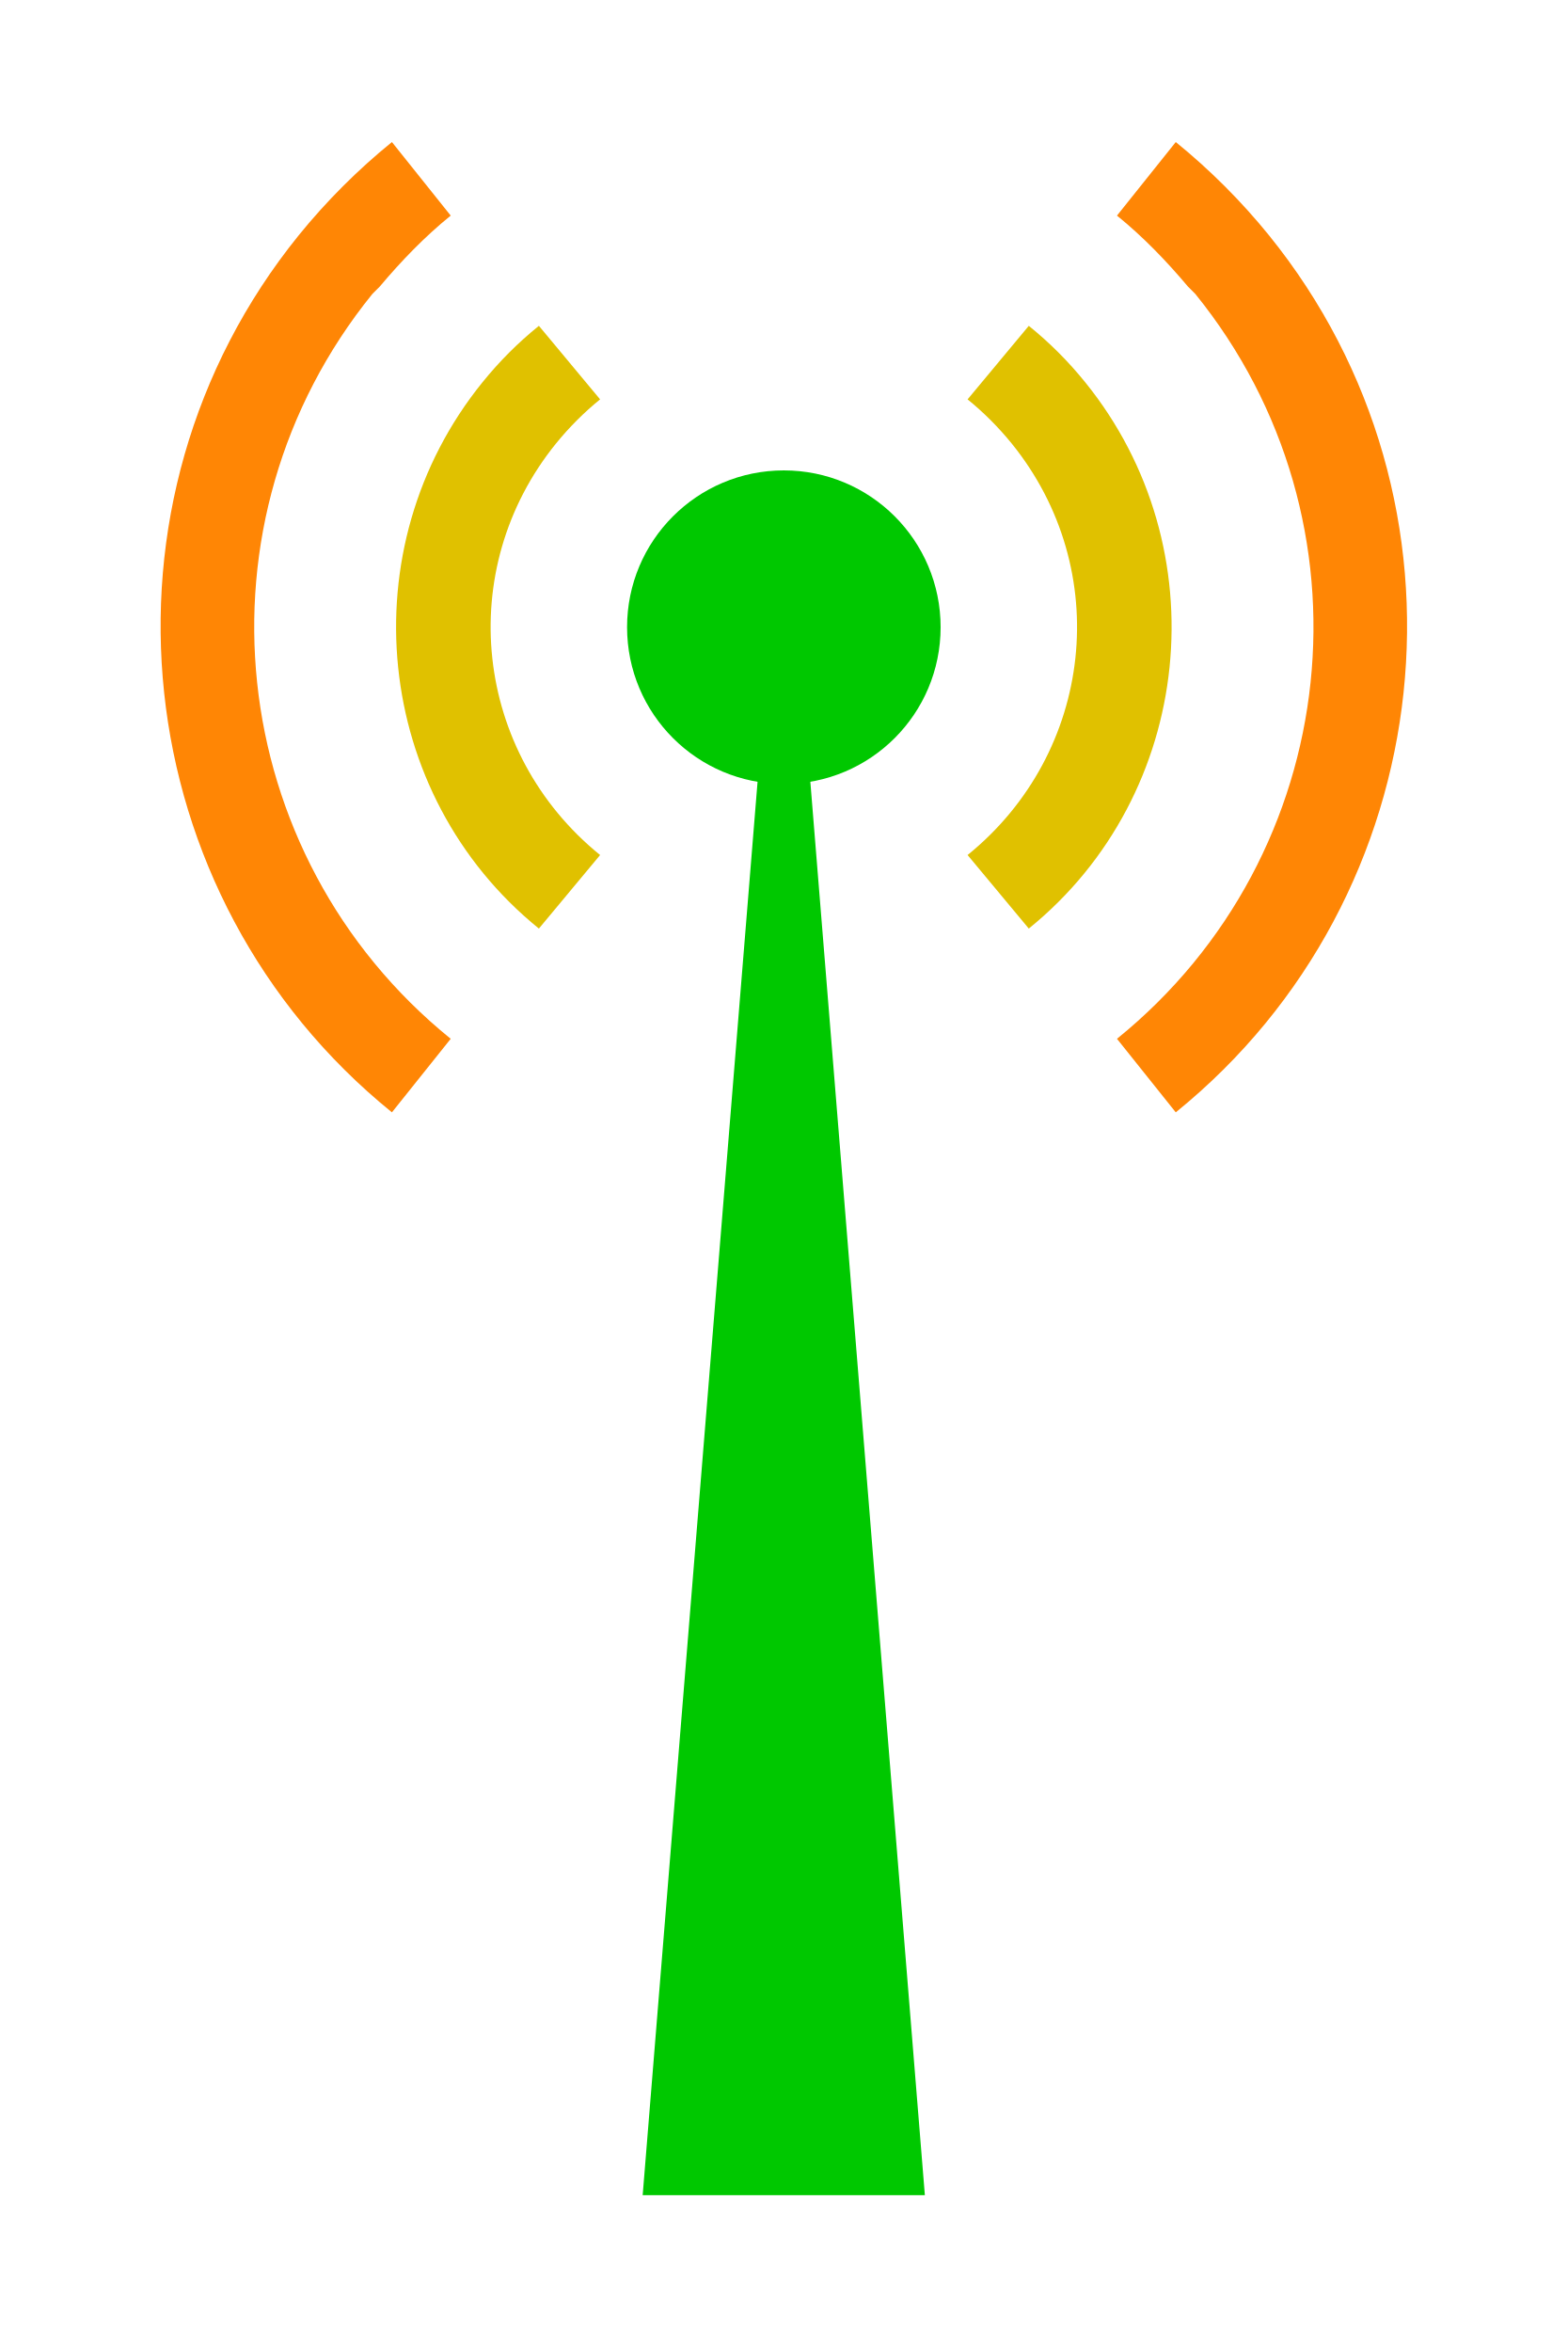
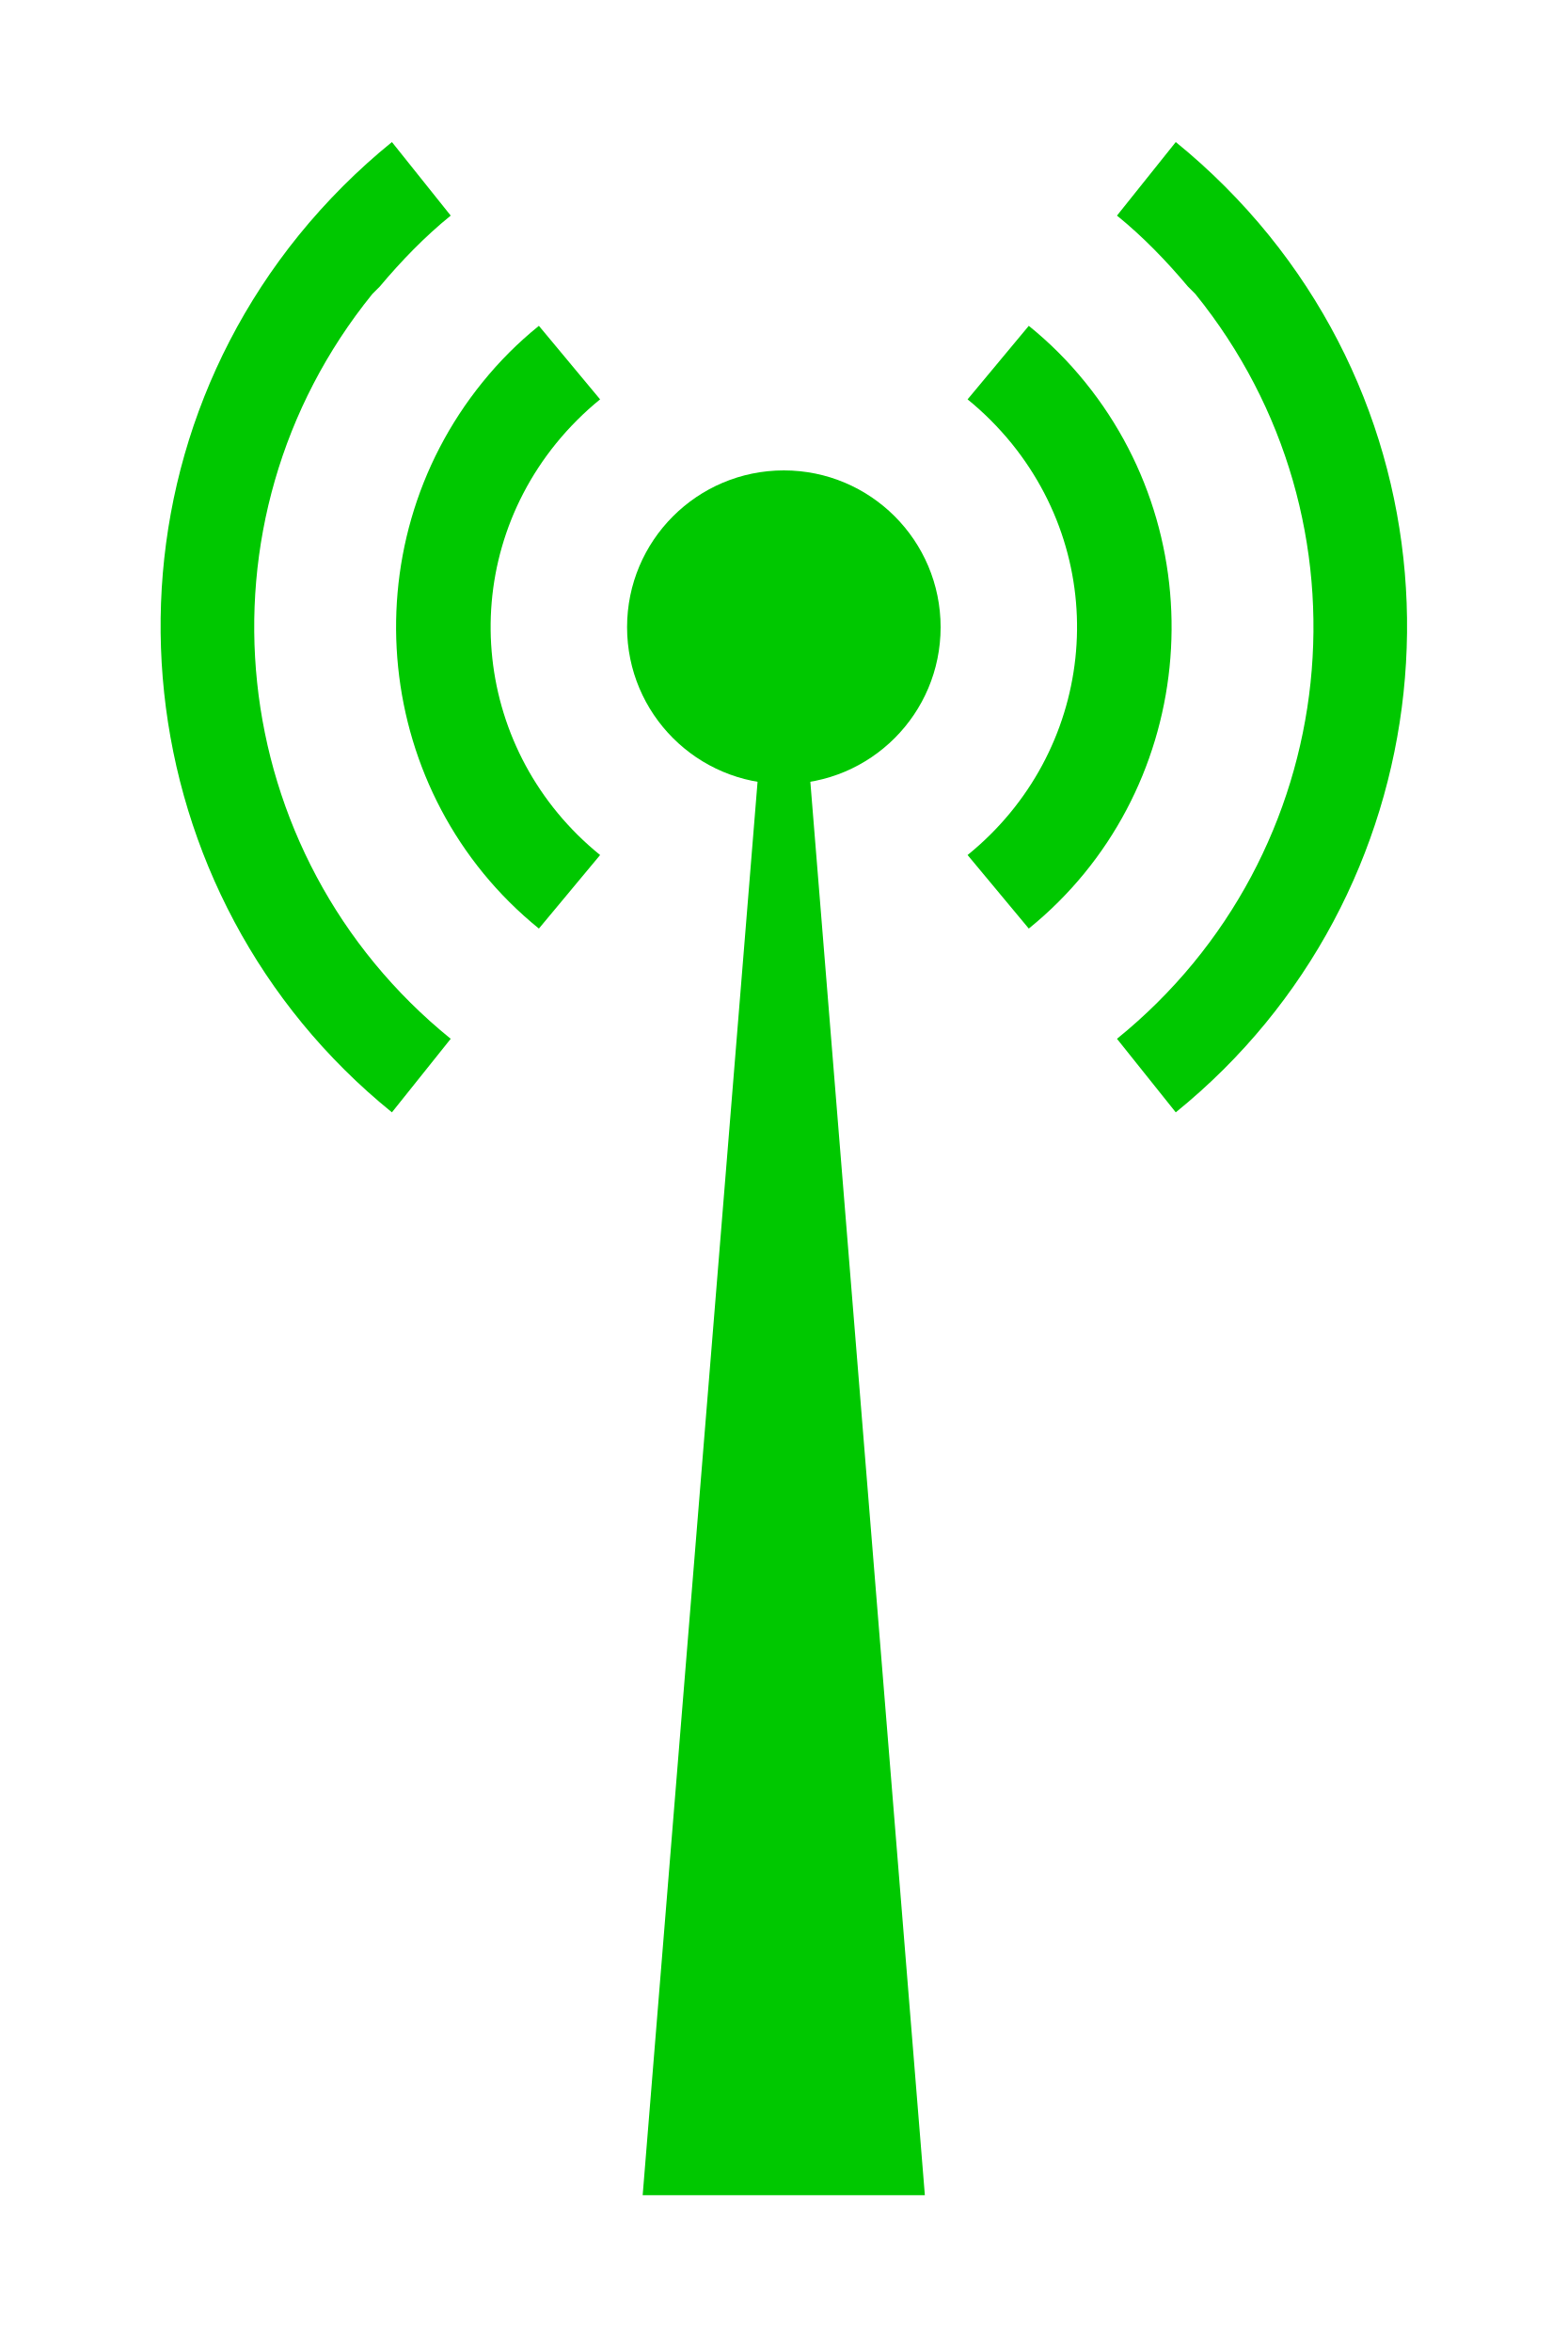
<svg xmlns="http://www.w3.org/2000/svg" id="svg3101" width="20" height="30" version="1.1">
-   <path id="path5834" d="m10.239 8.75 1.56 19.25-3.6 1e-6 1.565-19.25" fill="#00c800" />
-   <path id="path3245" d="m12 8c0 1.105-0.895 2-2 2-1.105 0-2-0.895-2-2 0-1.105 0.895-2 2-2 1.105 0 2 0.895 2 2z" fill="#00c800" />
-   <path id="path5888" d="m5 1.812c-0.432 0.35-0.838 0.756-1.188 1.188-2.758 3.406-2.219 8.429 1.188 11.188l0.75-0.938c-2.902-2.35-3.35-6.598-1-9.5l0.094-0.094c0.275-0.327 0.574-0.637 0.906-0.906l-0.75-0.938z" color="#000000" fill="#ff8605" style="block-progression:tb;text-indent:0;text-transform:none" />
-   <path id="path5908" d="m6.875 4.156c-0.268 0.217-0.501 0.45-0.719 0.719-1.714 2.116-1.397 5.255 0.719 6.969l0.781-0.938c-1.612-1.306-1.868-3.638-0.562-5.25 0.165-0.203 0.359-0.398 0.562-0.562l-0.781-0.938z" color="#000000" fill="#e0c100" style="block-progression:tb;text-indent:0;text-transform:none" />
-   <path id="path5888-5" d="m15 1.812c0.432 0.35 0.838 0.756 1.188 1.188 2.758 3.406 2.219 8.429-1.188 11.188l-0.75-0.938c2.902-2.35 3.35-6.598 1-9.5l-0.094-0.094c-0.275-0.327-0.574-0.637-0.906-0.906l0.75-0.938z" color="#000000" fill="#ff8605" style="block-progression:tb;text-indent:0;text-transform:none" />
-   <path id="path5908-3" d="m13.125 4.156c0.268 0.217 0.501 0.45 0.719 0.719 1.714 2.116 1.397 5.255-0.719 6.969l-0.781-0.938c1.612-1.306 1.868-3.638 0.562-5.25-0.165-0.203-0.359-0.398-0.562-0.562l0.781-0.938z" color="#000000" fill="#e0c100" style="block-progression:tb;text-indent:0;text-transform:none" />
+   <defs id="defs11" />
+   <path id="path5834" d="m10.239 8.75 1.56 19.25-3.6 1e-6 1.565-19.25" fill="#00c800" style="fill:#00c800;fill-opacity:1" />
+   <path id="path3245" d="m12 8c0 1.105-0.895 2-2 2-1.105 0-2-0.895-2-2 0-1.105 0.895-2 2-2 1.105 0 2 0.895 2 2z" fill="#00c800" style="fill:#00c800;fill-opacity:1" />
+   <path id="path5888" d="m5 1.812c-0.432 0.35-0.838 0.756-1.188 1.188-2.758 3.406-2.219 8.429 1.188 11.188l0.75-0.938c-2.902-2.35-3.35-6.598-1-9.5l0.094-0.094c0.275-0.327 0.574-0.637 0.906-0.906l-0.75-0.938z" color="#000000" fill="#ff8605" style="block-progression:tb;text-indent:0;text-transform:none;fill:#00c800;fill-opacity:1" />
+   <path id="path5908" d="m6.875 4.156c-0.268 0.217-0.501 0.45-0.719 0.719-1.714 2.116-1.397 5.255 0.719 6.969l0.781-0.938c-1.612-1.306-1.868-3.638-0.562-5.25 0.165-0.203 0.359-0.398 0.562-0.562l-0.781-0.938z" color="#000000" fill="#e0c100" style="block-progression:tb;text-indent:0;text-transform:none;fill:#00c800;fill-opacity:1" />
+   <path id="path5888-5" d="m15 1.812c0.432 0.35 0.838 0.756 1.188 1.188 2.758 3.406 2.219 8.429-1.188 11.188l-0.75-0.938c2.902-2.35 3.35-6.598 1-9.5l-0.094-0.094c-0.275-0.327-0.574-0.637-0.906-0.906l0.75-0.938z" color="#000000" fill="#ff8605" style="block-progression:tb;text-indent:0;text-transform:none;fill:#00c800;fill-opacity:1" />
+   <path id="path5908-3" d="m13.125 4.156c0.268 0.217 0.501 0.45 0.719 0.719 1.714 2.116 1.397 5.255-0.719 6.969l-0.781-0.938c1.612-1.306 1.868-3.638 0.562-5.25-0.165-0.203-0.359-0.398-0.562-0.562l0.781-0.938z" color="#000000" fill="#e0c100" style="block-progression:tb;text-indent:0;text-transform:none;fill:#00c800;fill-opacity:1" />
</svg>
